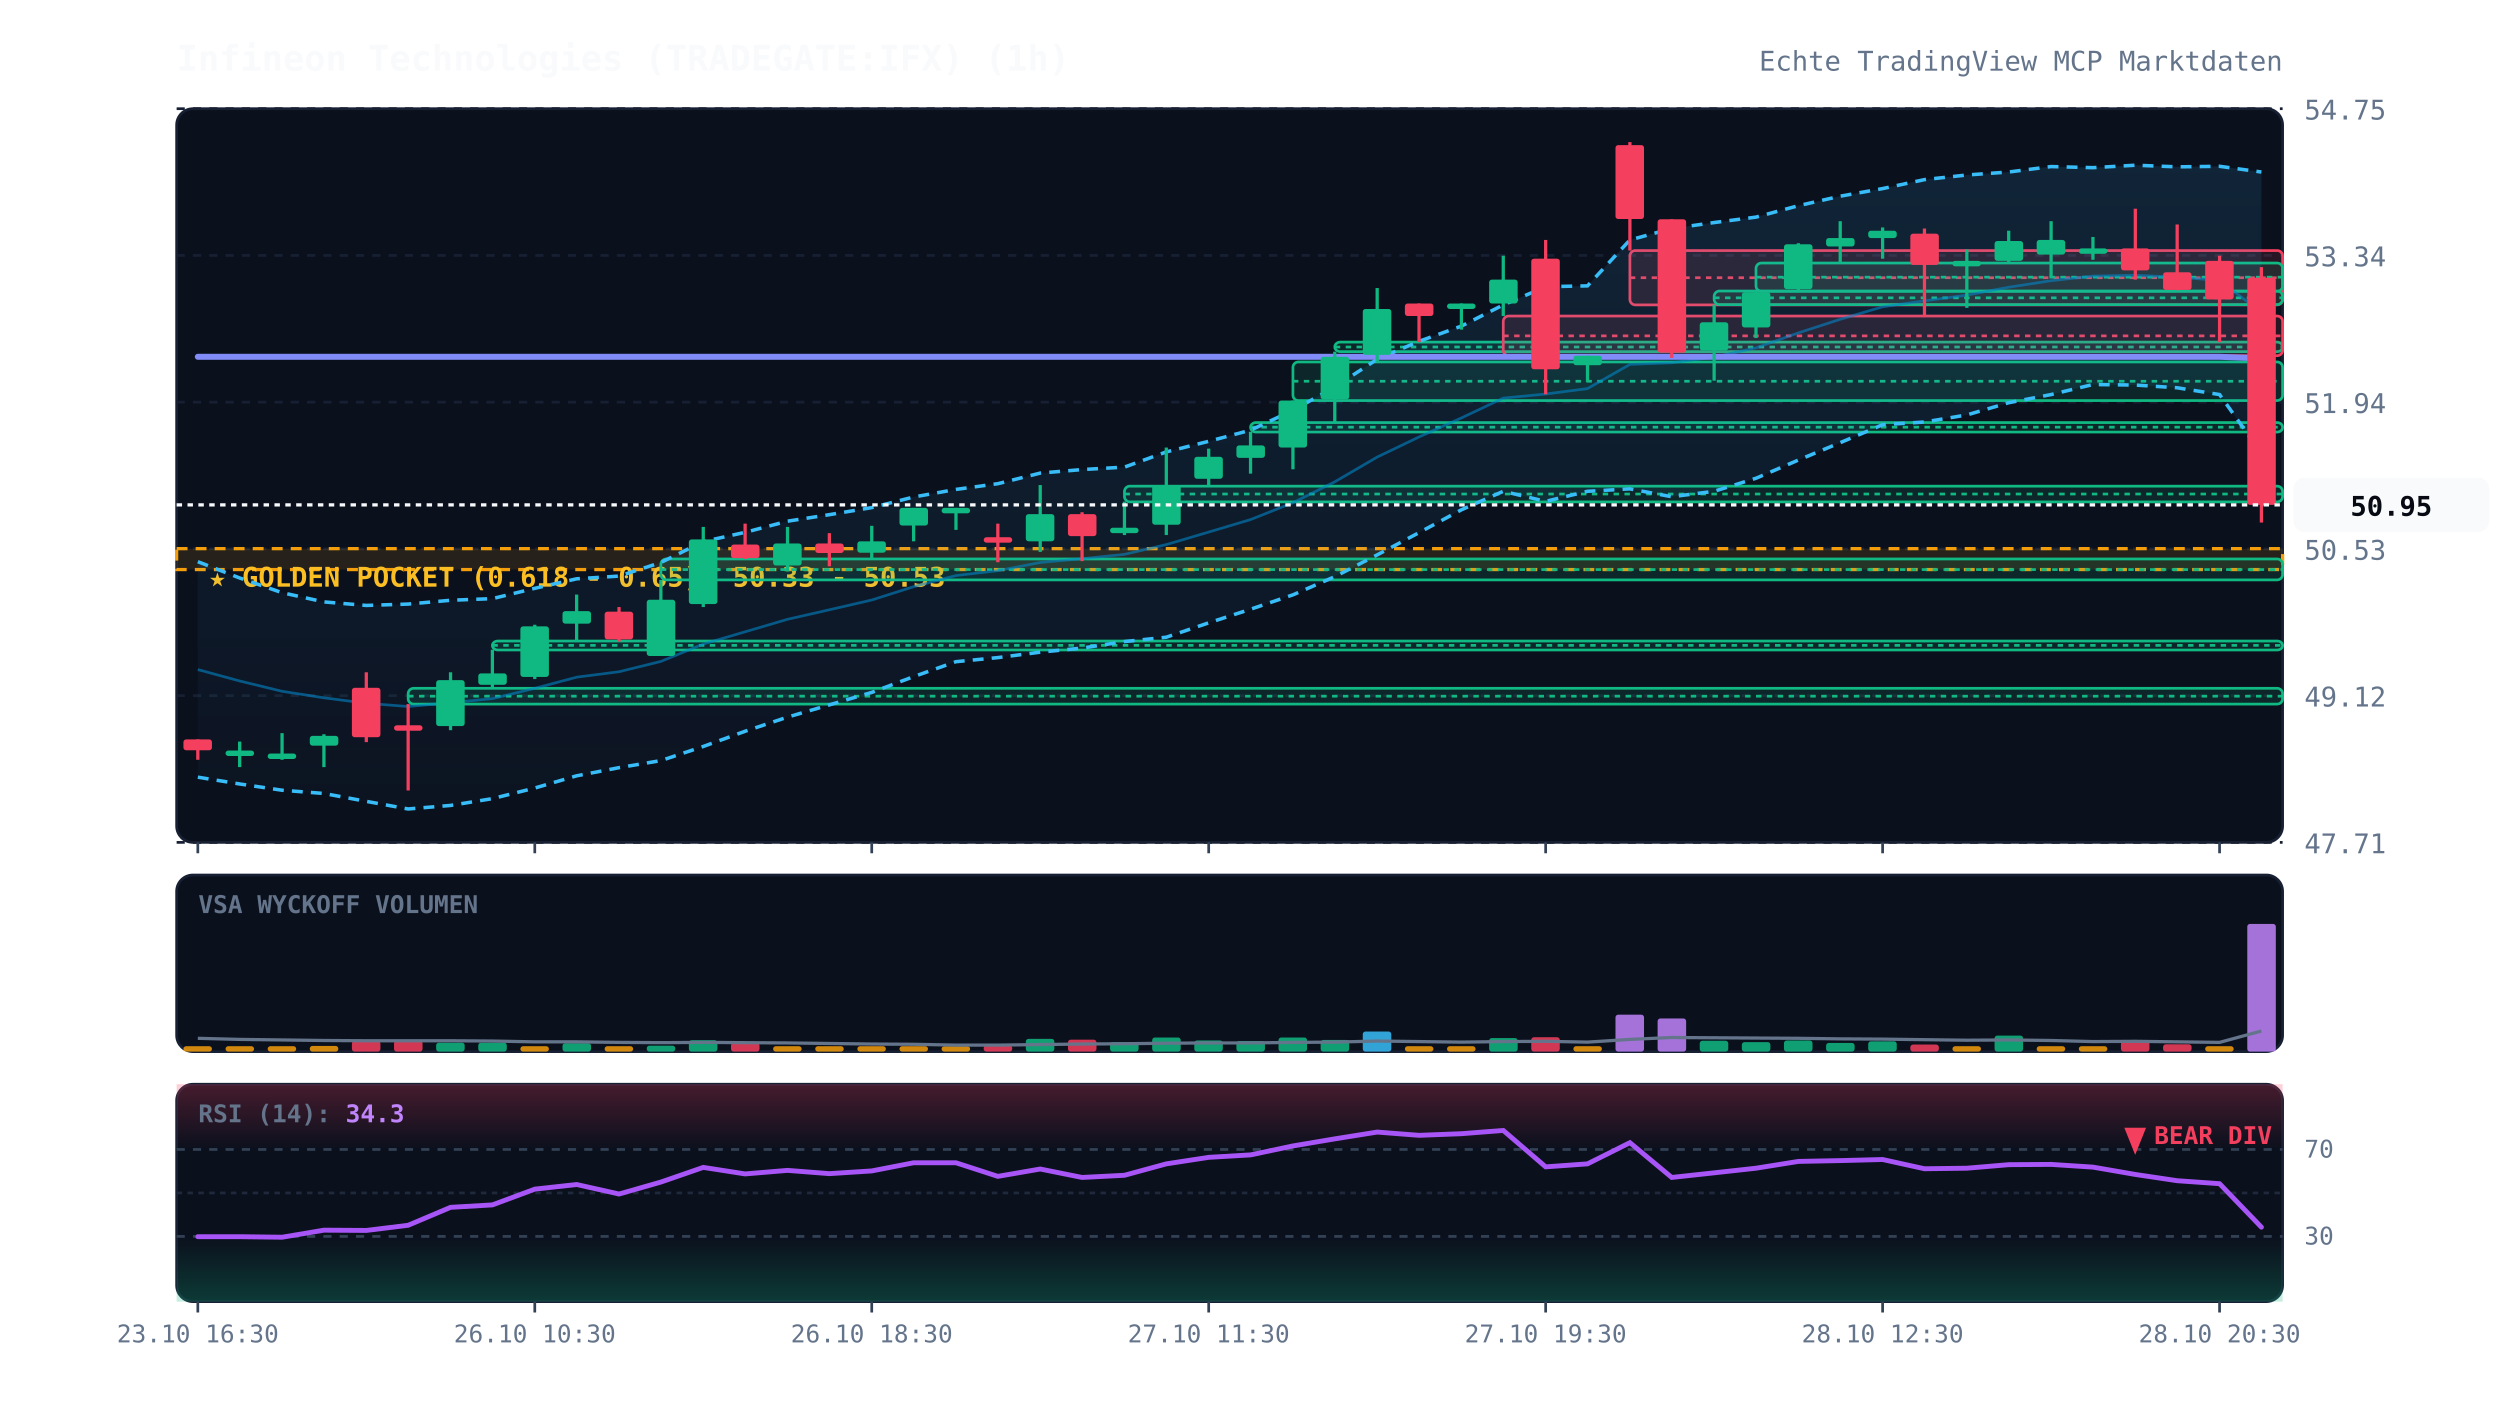
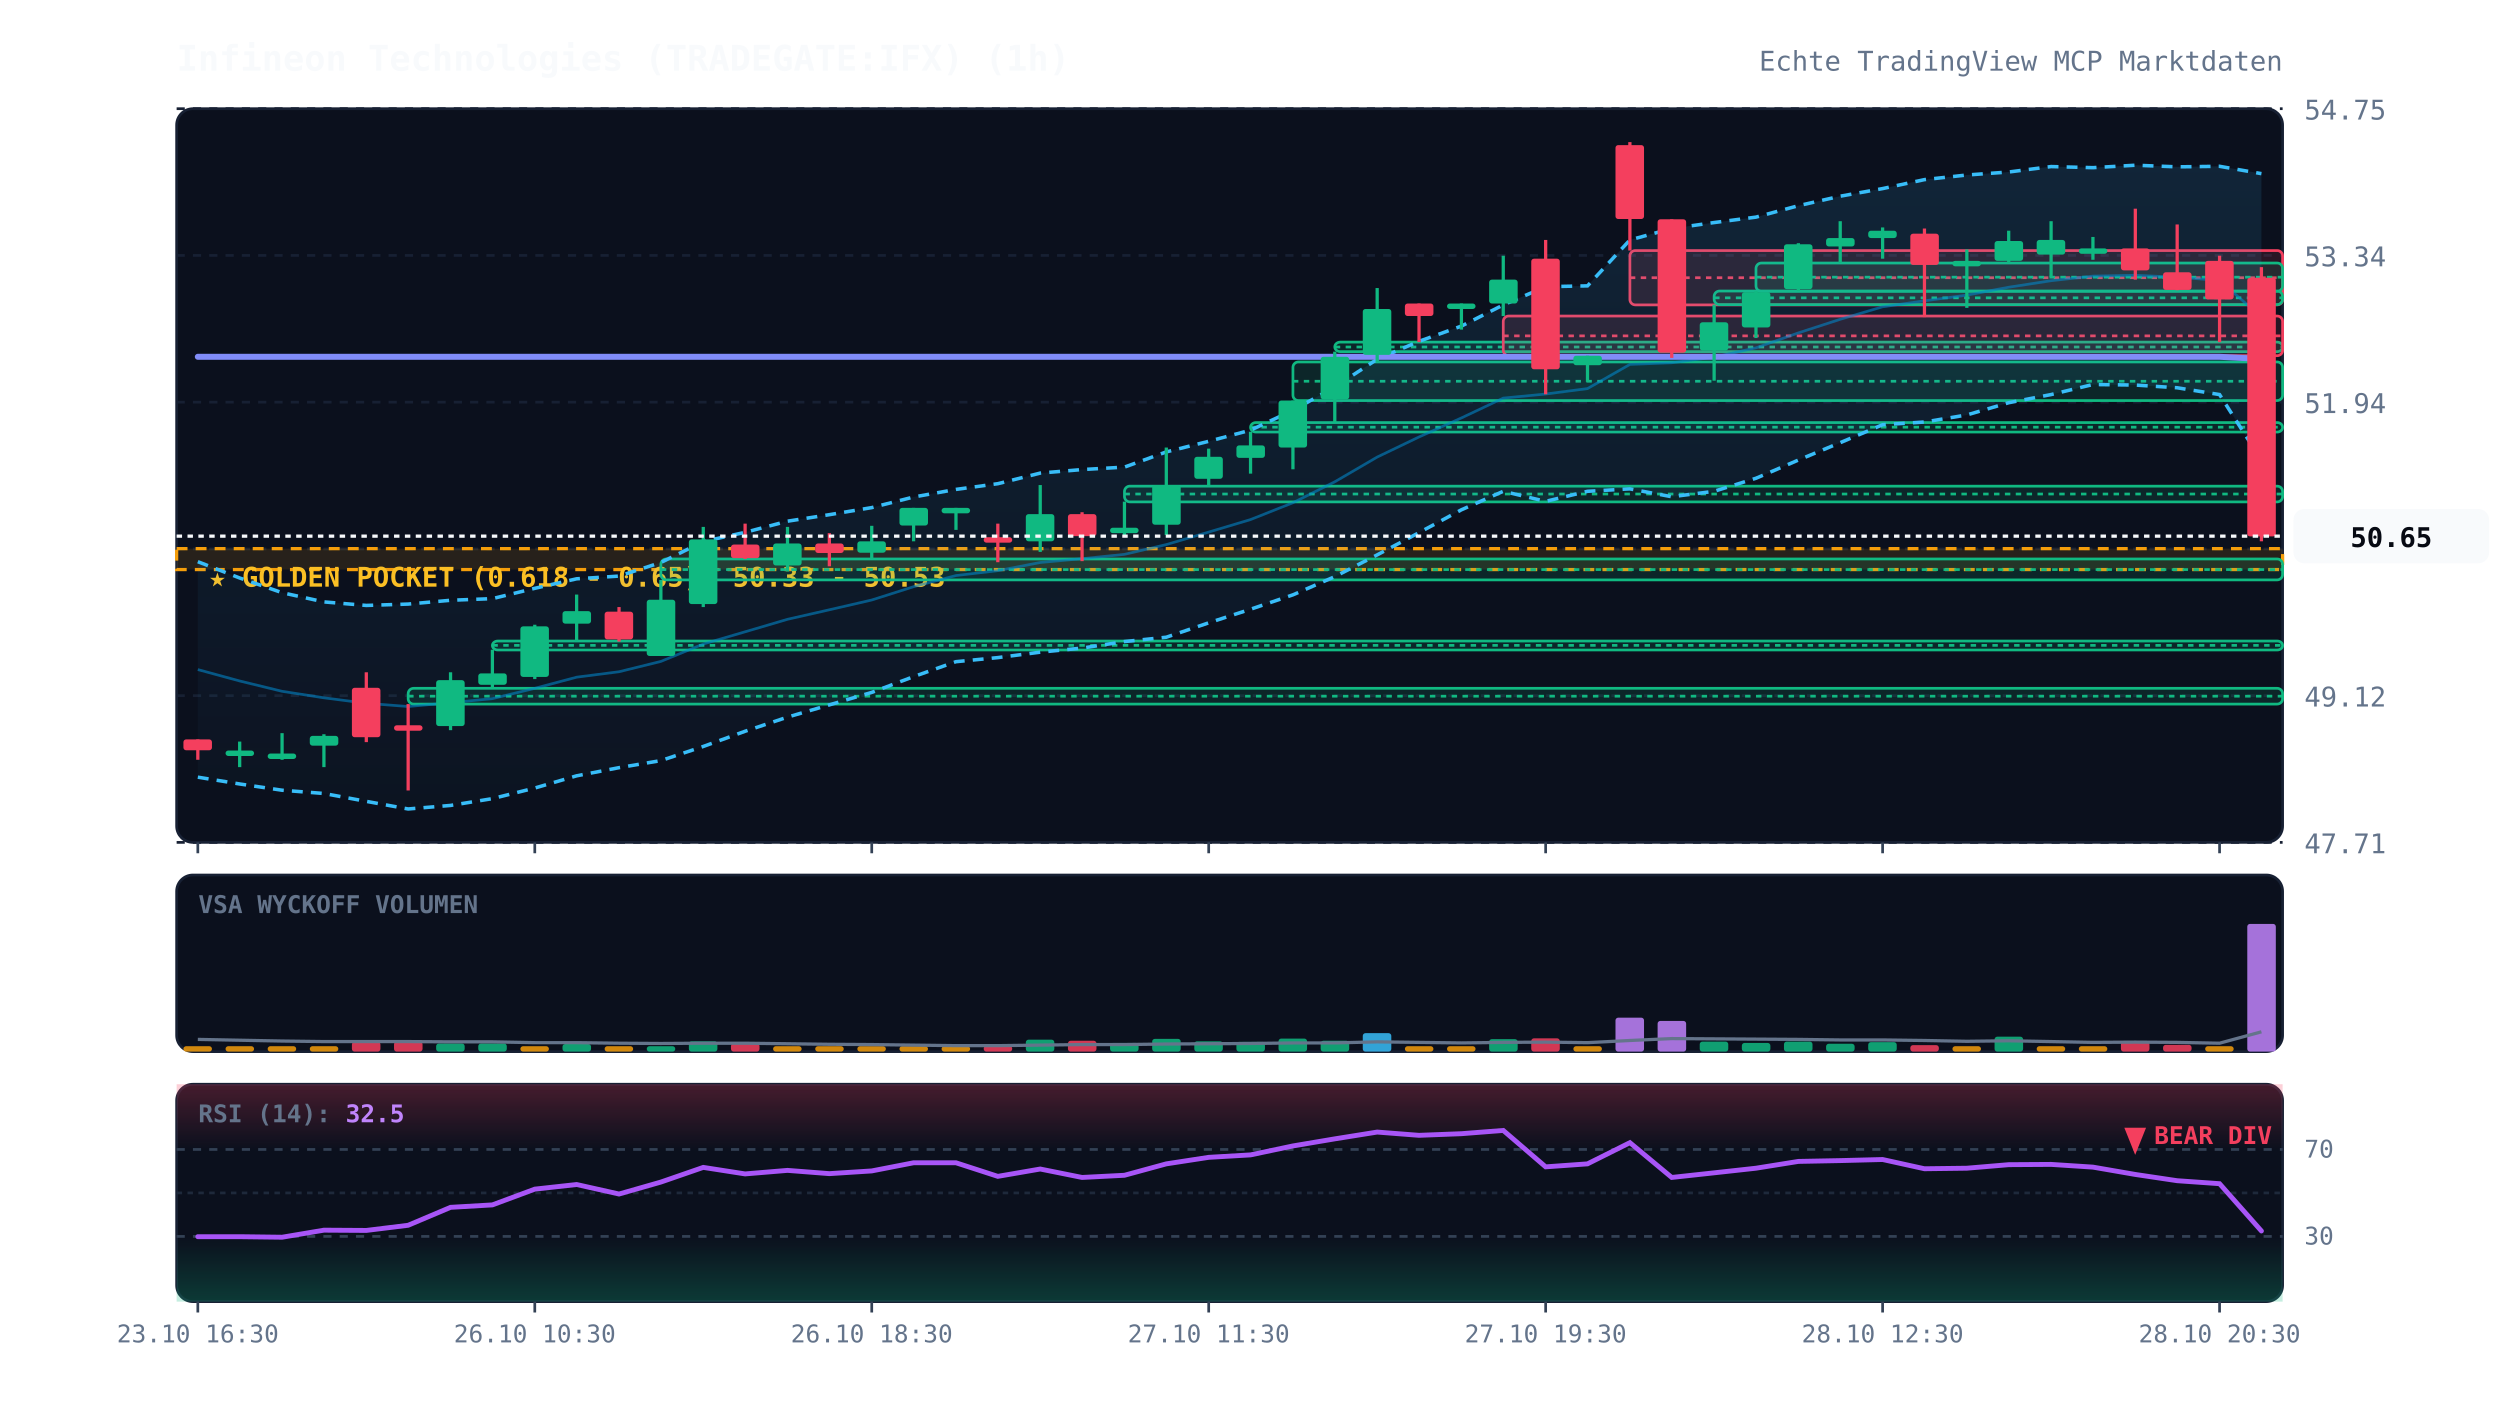
<svg xmlns="http://www.w3.org/2000/svg" viewBox="0 0 920 520" width="100%" height="100%" style="background:#070a13; font-family:'JetBrains Mono', monospace;">
  <defs>
    <linearGradient id="cloud-grad" x1="0%" y1="0%" x2="0%" y2="100%">
      <stop offset="0%" stop-color="#38bdf8" stop-opacity="0.12" />
      <stop offset="100%" stop-color="#38bdf8" stop-opacity="0.02" />
    </linearGradient>
    <linearGradient id="rsi-overbought" x1="0%" y1="0%" x2="0%" y2="100%">
      <stop offset="0%" stop-color="#f43f5e" stop-opacity="0.25" />
      <stop offset="100%" stop-color="#f43f5e" stop-opacity="0.0" />
    </linearGradient>
    <linearGradient id="rsi-oversold" x1="0%" y1="0%" x2="0%" y2="100%">
      <stop offset="0%" stop-color="#10b981" stop-opacity="0.0" />
      <stop offset="100%" stop-color="#10b981" stop-opacity="0.25" />
    </linearGradient>
  </defs>
  <rect x="65" y="40" width="775" height="270" fill="#0b101d" rx="6" stroke="#172033" stroke-width="1" />
  <rect x="65" y="322" width="775" height="65" fill="#0b101d" rx="6" stroke="#172033" stroke-width="1" />
  <rect x="65" y="399" width="775" height="80" fill="#0b101d" rx="6" stroke="#172033" stroke-width="1" />
  <line x1="65" y1="310.0" x2="840" y2="310.0" stroke="#172033" stroke-dasharray="3,3" stroke-width="1" />
  <text x="848" y="314.0" fill="#64748b" font-size="10" text-anchor="start">47.71</text>
  <line x1="65" y1="256.0" x2="840" y2="256.0" stroke="#172033" stroke-dasharray="3,3" stroke-width="1" />
  <text x="848" y="260.0" fill="#64748b" font-size="10" text-anchor="start">49.12</text>
  <line x1="65" y1="202.0" x2="840" y2="202.0" stroke="#172033" stroke-dasharray="3,3" stroke-width="1" />
  <text x="848" y="206.0" fill="#64748b" font-size="10" text-anchor="start">50.53</text>
  <line x1="65" y1="148.0" x2="840" y2="148.0" stroke="#172033" stroke-dasharray="3,3" stroke-width="1" />
  <text x="848" y="152.0" fill="#64748b" font-size="10" text-anchor="start">51.94</text>
  <line x1="65" y1="94.0" x2="840" y2="94.0" stroke="#172033" stroke-dasharray="3,3" stroke-width="1" />
  <text x="848" y="98.0" fill="#64748b" font-size="10" text-anchor="start">53.34</text>
  <line x1="65" y1="40.0" x2="840" y2="40.0" stroke="#172033" stroke-dasharray="3,3" stroke-width="1" />
  <text x="848" y="44.0" fill="#64748b" font-size="10" text-anchor="start">54.75</text>
  <rect x="65" y="201.9" width="775" height="7.7" fill="rgba(245, 158, 11, 0.12)" stroke="#f59e0b" stroke-dasharray="4,3" stroke-width="1.2" />
  <text x="77" y="215.9" fill="#fbbf24" font-size="10" font-weight="bold">★ GOLDEN POCKET (0.618 - 0.65): 50.33 - 50.53</text>
  <rect x="150.2" y="253.3" width="689.8" height="5.8" fill="rgba(16, 185, 129, 0.13)" stroke="#10b981" stroke-width="1" rx="2" />
  <line x1="150.2" y1="256.2" x2="840" y2="256.2" stroke="#10b981" stroke-dasharray="2,2" stroke-width="1" />
  <rect x="181.2" y="235.9" width="658.8" height="3.3" fill="rgba(16, 185, 129, 0.13)" stroke="#10b981" stroke-width="1" rx="2" />
  <line x1="181.2" y1="237.5" x2="840" y2="237.5" stroke="#10b981" stroke-dasharray="2,2" stroke-width="1" />
  <rect x="243.2" y="205.7" width="596.8" height="7.7" fill="rgba(16, 185, 129, 0.13)" stroke="#10b981" stroke-width="1" rx="2" />
  <line x1="243.2" y1="209.6" x2="840" y2="209.6" stroke="#10b981" stroke-dasharray="2,2" stroke-width="1" />
  <rect x="413.8" y="178.9" width="426.2" height="5.8" fill="rgba(16, 185, 129, 0.13)" stroke="#10b981" stroke-width="1" rx="2" />
  <line x1="413.8" y1="181.8" x2="840" y2="181.8" stroke="#10b981" stroke-dasharray="2,2" stroke-width="1" />
  <rect x="460.2" y="155.5" width="379.8" height="3.5" fill="rgba(16, 185, 129, 0.13)" stroke="#10b981" stroke-width="1" rx="2" />
  <line x1="460.2" y1="157.2" x2="840" y2="157.2" stroke="#10b981" stroke-dasharray="2,2" stroke-width="1" />
  <rect x="475.8" y="133.2" width="364.2" height="14.2" fill="rgba(16, 185, 129, 0.13)" stroke="#10b981" stroke-width="1" rx="2" />
  <line x1="475.8" y1="140.3" x2="840" y2="140.3" stroke="#10b981" stroke-dasharray="2,2" stroke-width="1" />
  <rect x="491.2" y="125.9" width="348.8" height="3.5" fill="rgba(16, 185, 129, 0.13)" stroke="#10b981" stroke-width="1" rx="2" />
  <line x1="491.2" y1="127.7" x2="840" y2="127.7" stroke="#10b981" stroke-dasharray="2,2" stroke-width="1" />
  <rect x="553.2" y="116.3" width="286.8" height="14.6" fill="rgba(244, 63, 94, 0.13)" stroke="#f43f5e" stroke-width="1" rx="2" />
  <line x1="553.2" y1="123.6" x2="840" y2="123.6" stroke="#f43f5e" stroke-dasharray="2,2" stroke-width="1" />
  <rect x="599.8" y="92.2" width="240.2" height="20.0" fill="rgba(244, 63, 94, 0.13)" stroke="#f43f5e" stroke-width="1" rx="2" />
  <line x1="599.8" y1="102.2" x2="840" y2="102.2" stroke="#f43f5e" stroke-dasharray="2,2" stroke-width="1" />
  <rect x="630.8" y="107.1" width="209.2" height="5.0" fill="rgba(16, 185, 129, 0.13)" stroke="#10b981" stroke-width="1" rx="2" />
  <line x1="630.8" y1="109.6" x2="840" y2="109.6" stroke="#10b981" stroke-dasharray="2,2" stroke-width="1" />
  <rect x="646.2" y="96.8" width="193.8" height="10.4" fill="rgba(16, 185, 129, 0.13)" stroke="#10b981" stroke-width="1" rx="2" />
  <line x1="646.2" y1="102.0" x2="840" y2="102.0" stroke="#10b981" stroke-dasharray="2,2" stroke-width="1" />
-   <polygon points="72.8,206.7 88.2,212.7 103.8,218.1 119.2,221.5 134.8,222.8 150.2,222.3 165.8,220.9 181.2,220.3 196.8,216.5 212.2,213.0 227.8,212.0 243.2,207.0 258.8,199.3 274.2,195.9 289.8,191.8 305.2,189.4 320.8,186.8 336.2,182.9 351.8,180.1 367.2,178.0 382.8,174.1 398.2,172.8 413.8,171.9 429.2,166.3 444.8,162.4 460.2,158.3 475.8,151.0 491.2,142.4 506.8,132.2 522.2,125.6 537.8,120.0 553.2,112.2 568.8,105.5 584.2,105.2 599.8,88.3 615.2,84.1 630.8,81.9 646.2,79.9 661.8,75.7 677.2,72.2 692.8,69.4 708.2,66.1 723.8,64.4 739.2,63.3 754.8,61.3 770.2,61.7 785.8,60.8 801.2,61.4 816.8,61.2 832.2,63.3 832.2,166.8 816.8,145.2 801.2,142.7 785.8,141.7 770.2,141.5 754.8,145.2 739.2,148.2 723.8,152.7 708.2,155.3 692.8,156.3 677.2,162.9 661.8,169.3 646.2,176.0 630.8,180.8 615.2,182.8 599.8,179.9 584.2,180.8 568.8,184.5 553.2,180.8 537.8,187.6 522.2,196.0 506.8,204.2 491.2,212.2 475.8,218.9 460.2,224.2 444.8,229.2 429.2,234.5 413.8,236.1 398.2,238.5 382.8,240.0 367.2,242.0 351.8,243.5 336.2,249.0 320.8,254.8 305.2,259.4 289.8,263.9 274.2,269.1 258.8,274.7 243.2,279.9 227.8,282.5 212.2,285.5 196.8,290.0 181.2,293.9 165.8,296.4 150.2,297.7 134.8,294.9 119.2,292.0 103.8,290.8 88.2,288.5 72.8,286.0" fill="url(#cloud-grad)" />
-   <polyline points="72.8,206.7 88.2,212.7 103.8,218.1 119.2,221.5 134.8,222.8 150.2,222.3 165.8,220.9 181.2,220.3 196.8,216.5 212.2,213.0 227.8,212.0 243.2,207.0 258.8,199.3 274.2,195.9 289.8,191.8 305.2,189.4 320.8,186.8 336.2,182.9 351.8,180.1 367.2,178.0 382.8,174.1 398.2,172.8 413.8,171.9 429.2,166.3 444.8,162.4 460.2,158.3 475.8,151.0 491.2,142.4 506.8,132.2 522.2,125.6 537.8,120.0 553.2,112.2 568.8,105.5 584.2,105.2 599.8,88.3 615.2,84.1 630.8,81.9 646.2,79.9 661.8,75.7 677.2,72.2 692.8,69.4 708.2,66.1 723.8,64.4 739.2,63.3 754.8,61.3 770.2,61.7 785.8,60.8 801.2,61.4 816.8,61.2 832.2,63.3" fill="none" stroke="#38bdf8" stroke-width="1.3" stroke-dasharray="4,3" />
-   <polyline points="72.8,286.0 88.2,288.5 103.8,290.8 119.2,292.0 134.8,294.9 150.2,297.7 165.8,296.4 181.2,293.9 196.8,290.0 212.2,285.5 227.8,282.5 243.2,279.9 258.8,274.7 274.2,269.1 289.8,263.9 305.2,259.4 320.8,254.8 336.2,249.0 351.8,243.5 367.2,242.0 382.8,240.0 398.2,238.5 413.8,236.1 429.2,234.5 444.8,229.2 460.2,224.2 475.8,218.9 491.2,212.2 506.8,204.2 522.2,196.0 537.8,187.6 553.2,180.8 568.8,184.5 584.2,180.8 599.8,179.9 615.2,182.8 630.8,180.8 646.2,176.0 661.8,169.3 677.2,162.9 692.8,156.3 708.2,155.3 723.8,152.7 739.2,148.2 754.8,145.2 770.2,141.5 785.8,141.7 801.2,142.7 816.8,145.2 832.2,166.8" fill="none" stroke="#38bdf8" stroke-width="1.3" stroke-dasharray="4,3" />
-   <polyline points="72.8,246.4 88.2,250.6 103.8,254.4 119.2,256.8 134.8,258.8 150.2,260.0 165.8,258.6 181.2,257.1 196.8,253.3 212.2,249.2 227.8,247.2 243.2,243.4 258.8,237.0 274.2,232.5 289.8,227.9 305.2,224.4 320.8,220.8 336.2,215.9 351.8,211.8 367.2,210.0 382.8,207.0 398.2,205.6 413.8,204.0 429.2,200.4 444.8,195.8 460.2,191.2 475.8,185.0 491.2,177.3 506.8,168.2 522.2,160.8 537.8,153.8 553.2,146.5 568.8,145.0 584.2,143.0 599.8,134.1 615.2,133.5 630.8,131.4 646.2,128.0 661.8,122.5 677.2,117.5 692.8,112.9 708.2,110.7 723.8,108.6 739.2,105.7 754.8,103.3 770.2,101.6 785.8,101.3 801.2,102.0 816.8,103.2 832.2,115.0" fill="none" stroke="#0284c7" stroke-width="1.0" stroke-opacity="0.6" />
-   <polyline points="72.8,131.3 88.2,131.3 103.8,131.3 119.2,131.3 134.8,131.3 150.2,131.3 165.8,131.3 181.2,131.3 196.8,131.3 212.2,131.3 227.8,131.3 243.2,131.3 258.8,131.3 274.2,131.3 289.8,131.3 305.2,131.3 320.8,131.3 336.2,131.3 351.8,131.3 367.2,131.3 382.8,131.3 398.2,131.3 413.8,131.3 429.2,131.3 444.8,131.3 460.2,131.3 475.8,131.3 491.2,131.3 506.8,131.3 522.2,131.3 537.8,131.3 553.2,131.3 568.8,131.3 584.2,131.3 599.8,131.3 615.2,131.3 630.8,131.3 646.2,131.3 661.8,131.3 677.2,131.3 692.8,131.3 708.2,131.3 723.8,131.3 739.2,131.3 754.8,131.3 770.2,131.3 785.8,131.3 801.2,131.3 816.8,131.3 832.2,131.9" fill="none" stroke="#818cf8" stroke-width="2.2" stroke-linecap="round" />
+   <polygon points="72.8,206.7 88.2,212.7 103.8,218.1 119.2,221.5 134.8,222.8 150.2,222.3 165.8,220.9 181.2,220.3 196.8,216.5 212.2,213.0 227.8,212.0 243.2,207.0 258.8,199.3 274.2,195.9 289.8,191.8 305.2,189.4 320.8,186.8 336.2,182.9 351.8,180.1 367.2,178.0 382.8,174.1 398.2,172.8 413.8,171.9 429.2,166.3 444.8,162.4 460.2,158.3 475.8,151.0 491.2,142.4 506.8,132.2 522.2,125.6 537.8,120.0 553.2,112.2 568.8,105.5 584.2,105.2 599.8,88.3 615.2,84.1 630.8,81.9 646.2,79.9 661.8,75.7 677.2,72.2 692.8,69.4 708.2,66.1 723.8,64.4 739.2,63.3 754.8,61.3 770.2,61.7 785.8,60.8 801.2,61.4 816.8,61.2 832.2,63.9 832.2,169.4 816.8,145.2 801.2,142.7 785.8,141.7 770.2,141.5 754.8,145.2 739.2,148.2 723.8,152.7 708.2,155.3 692.8,156.3 677.2,162.9 661.8,169.3 646.2,176.0 630.8,180.8 615.2,182.8 599.8,179.9 584.2,180.8 568.8,184.5 553.2,180.8 537.8,187.6 522.2,196.0 506.8,204.2 491.2,212.2 475.8,218.9 460.2,224.2 444.8,229.2 429.2,234.5 413.8,236.1 398.2,238.5 382.8,240.0 367.2,242.0 351.8,243.5 336.2,249.0 320.8,254.8 305.2,259.4 289.8,263.9 274.2,269.1 258.8,274.7 243.2,279.9 227.8,282.5 212.2,285.5 196.8,290.0 181.2,293.9 165.8,296.4 150.2,297.7 134.8,294.9 119.2,292.0 103.8,290.8 88.2,288.5 72.8,286.0" fill="url(#cloud-grad)" />
+   <polyline points="72.8,206.7 88.2,212.7 103.8,218.1 119.2,221.5 134.8,222.8 150.2,222.3 165.8,220.9 181.2,220.3 196.8,216.5 212.2,213.0 227.8,212.0 243.2,207.0 258.8,199.3 274.2,195.9 289.8,191.8 305.2,189.4 320.8,186.8 336.2,182.9 351.8,180.1 367.2,178.0 382.8,174.1 398.2,172.8 413.8,171.9 429.2,166.3 444.8,162.4 460.2,158.3 475.8,151.0 491.2,142.4 506.8,132.2 522.2,125.6 537.8,120.0 553.2,112.2 568.8,105.5 584.2,105.2 599.8,88.3 615.2,84.1 630.8,81.9 646.2,79.9 661.8,75.7 677.2,72.2 692.8,69.4 708.2,66.1 723.8,64.4 739.2,63.3 754.8,61.3 770.2,61.7 785.8,60.8 801.2,61.4 816.8,61.2 832.2,63.9" fill="none" stroke="#38bdf8" stroke-width="1.3" stroke-dasharray="4,3" />
+   <polyline points="72.8,286.0 88.2,288.5 103.8,290.8 119.2,292.0 134.8,294.9 150.2,297.7 165.8,296.4 181.2,293.9 196.8,290.0 212.2,285.5 227.8,282.5 243.2,279.9 258.8,274.7 274.2,269.1 289.8,263.9 305.2,259.4 320.8,254.8 336.2,249.0 351.8,243.5 367.2,242.0 382.8,240.0 398.2,238.5 413.8,236.1 429.2,234.5 444.8,229.2 460.2,224.2 475.8,218.9 491.2,212.2 506.8,204.2 522.2,196.0 537.8,187.6 553.2,180.8 568.8,184.5 584.2,180.8 599.8,179.9 615.2,182.8 630.8,180.8 646.2,176.0 661.8,169.3 677.2,162.9 692.8,156.3 708.2,155.3 723.8,152.7 739.2,148.2 754.8,145.2 770.2,141.5 785.8,141.7 801.2,142.7 816.8,145.2 832.2,169.4" fill="none" stroke="#38bdf8" stroke-width="1.3" stroke-dasharray="4,3" />
+   <polyline points="72.8,246.4 88.2,250.6 103.8,254.4 119.2,256.8 134.8,258.8 150.2,260.0 165.8,258.6 181.2,257.1 196.8,253.3 212.2,249.2 227.8,247.2 243.2,243.4 258.8,237.0 274.2,232.5 289.8,227.9 305.2,224.4 320.8,220.8 336.2,215.9 351.8,211.8 367.2,210.0 382.8,207.0 398.2,205.6 413.8,204.0 429.2,200.4 444.8,195.8 460.2,191.2 475.8,185.0 491.2,177.3 506.8,168.2 522.2,160.8 537.8,153.8 553.2,146.5 568.8,145.0 584.2,143.0 599.8,134.1 615.2,133.5 630.8,131.4 646.2,128.0 661.8,122.5 677.2,117.5 692.8,112.9 708.2,110.7 723.8,108.6 739.2,105.7 754.8,103.3 770.2,101.6 785.8,101.3 801.2,102.0 816.8,103.2 832.2,116.7" fill="none" stroke="#0284c7" stroke-width="1.0" stroke-opacity="0.6" />
+   <polyline points="72.8,131.3 88.2,131.3 103.8,131.3 119.2,131.3 134.8,131.3 150.2,131.3 165.8,131.3 181.2,131.3 196.8,131.3 212.2,131.3 227.8,131.3 243.2,131.3 258.8,131.3 274.2,131.3 289.8,131.3 305.2,131.3 320.8,131.3 336.2,131.3 351.8,131.3 367.2,131.3 382.8,131.3 398.2,131.3 413.8,131.3 429.2,131.3 444.8,131.3 460.2,131.3 475.8,131.3 491.2,131.3 506.8,131.3 522.2,131.3 537.8,131.3 553.2,131.3 568.8,131.3 584.2,131.3 599.8,131.3 615.2,131.3 630.8,131.3 646.2,131.3 661.8,131.3 677.2,131.3 692.8,131.3 708.2,131.3 723.8,131.3 739.2,131.3 754.8,131.3 770.2,131.3 785.8,131.3 801.2,131.3 816.8,131.3 832.2,132.1" fill="none" stroke="#818cf8" stroke-width="2.2" stroke-linecap="round" />
  <line x1="72.8" y1="272.1" x2="72.8" y2="279.6" stroke="#f43f5e" stroke-width="1.2" />
  <rect x="67.5" y="272.1" width="10.5" height="4.0" fill="#f43f5e" rx="1" />
  <line x1="88.2" y1="272.9" x2="88.2" y2="282.3" stroke="#10b981" stroke-width="1.2" />
  <rect x="83.0" y="276.2" width="10.5" height="2.0" fill="#10b981" rx="1" />
  <line x1="103.8" y1="269.8" x2="103.8" y2="279.6" stroke="#10b981" stroke-width="1.2" />
  <rect x="98.5" y="277.3" width="10.5" height="2.0" fill="#10b981" rx="1" />
  <line x1="119.2" y1="270.2" x2="119.2" y2="282.3" stroke="#10b981" stroke-width="1.2" />
  <rect x="114.0" y="270.8" width="10.5" height="3.6" fill="#10b981" rx="1" />
  <line x1="134.8" y1="247.4" x2="134.8" y2="273.1" stroke="#f43f5e" stroke-width="1.2" />
  <rect x="129.5" y="253.1" width="10.5" height="18.2" fill="#f43f5e" rx="1" />
  <line x1="150.2" y1="259.1" x2="150.2" y2="290.9" stroke="#f43f5e" stroke-width="1.2" />
  <rect x="145.0" y="266.9" width="10.5" height="2.0" fill="#f43f5e" rx="1" />
  <line x1="165.8" y1="247.4" x2="165.8" y2="268.7" stroke="#10b981" stroke-width="1.2" />
  <rect x="160.5" y="250.3" width="10.5" height="16.9" fill="#10b981" rx="1" />
  <line x1="181.2" y1="239.1" x2="181.2" y2="253.3" stroke="#10b981" stroke-width="1.2" />
  <rect x="176.0" y="247.8" width="10.5" height="4.2" fill="#10b981" rx="1" />
  <line x1="196.8" y1="229.9" x2="196.8" y2="249.9" stroke="#10b981" stroke-width="1.2" />
  <rect x="191.5" y="230.5" width="10.5" height="18.6" fill="#10b981" rx="1" />
  <line x1="212.2" y1="218.8" x2="212.2" y2="235.9" stroke="#10b981" stroke-width="1.2" />
  <rect x="207.0" y="224.9" width="10.5" height="4.6" fill="#10b981" rx="1" />
  <line x1="227.8" y1="223.4" x2="227.8" y2="236.1" stroke="#f43f5e" stroke-width="1.2" />
  <rect x="222.5" y="225.1" width="10.5" height="10.2" fill="#f43f5e" rx="1" />
  <line x1="243.2" y1="213.4" x2="243.2" y2="241.4" stroke="#10b981" stroke-width="1.2" />
  <rect x="238.0" y="220.7" width="10.5" height="20.7" fill="#10b981" rx="1" />
  <line x1="258.8" y1="193.9" x2="258.8" y2="223.4" stroke="#10b981" stroke-width="1.2" />
  <rect x="253.5" y="198.5" width="10.5" height="23.8" fill="#10b981" rx="1" />
  <line x1="274.2" y1="192.7" x2="274.2" y2="205.7" stroke="#f43f5e" stroke-width="1.2" />
  <rect x="269.0" y="200.4" width="10.5" height="5.0" fill="#f43f5e" rx="1" />
  <line x1="289.8" y1="193.9" x2="289.8" y2="210.3" stroke="#10b981" stroke-width="1.2" />
  <rect x="284.5" y="200.0" width="10.5" height="8.1" fill="#10b981" rx="1" />
  <line x1="305.2" y1="196.2" x2="305.2" y2="208.4" stroke="#f43f5e" stroke-width="1.2" />
  <rect x="300.0" y="200.0" width="10.5" height="3.5" fill="#f43f5e" rx="1" />
  <line x1="320.8" y1="193.5" x2="320.8" y2="205.7" stroke="#10b981" stroke-width="1.2" />
  <rect x="315.5" y="199.2" width="10.5" height="4.2" fill="#10b981" rx="1" />
  <line x1="336.2" y1="186.9" x2="336.2" y2="199.2" stroke="#10b981" stroke-width="1.2" />
  <rect x="331.0" y="186.9" width="10.5" height="6.5" fill="#10b981" rx="1" />
  <line x1="351.8" y1="186.9" x2="351.8" y2="195.0" stroke="#10b981" stroke-width="1.2" />
  <rect x="346.5" y="186.9" width="10.5" height="2.0" fill="#10b981" rx="1" />
  <line x1="367.2" y1="192.7" x2="367.2" y2="206.9" stroke="#f43f5e" stroke-width="1.2" />
  <rect x="362.0" y="197.7" width="10.5" height="2.0" fill="#f43f5e" rx="1" />
  <line x1="382.8" y1="178.5" x2="382.8" y2="203.1" stroke="#10b981" stroke-width="1.2" />
  <rect x="377.5" y="189.2" width="10.5" height="10.0" fill="#10b981" rx="1" />
  <line x1="398.2" y1="188.5" x2="398.2" y2="206.5" stroke="#f43f5e" stroke-width="1.2" />
  <rect x="393.0" y="189.2" width="10.5" height="8.1" fill="#f43f5e" rx="1" />
  <line x1="413.8" y1="184.6" x2="413.8" y2="196.9" stroke="#10b981" stroke-width="1.2" />
  <rect x="408.5" y="194.2" width="10.5" height="2.0" fill="#10b981" rx="1" />
  <line x1="429.2" y1="164.7" x2="429.2" y2="196.9" stroke="#10b981" stroke-width="1.2" />
  <rect x="424.0" y="178.5" width="10.5" height="14.6" fill="#10b981" rx="1" />
  <line x1="444.8" y1="165.1" x2="444.8" y2="178.9" stroke="#10b981" stroke-width="1.2" />
  <rect x="439.5" y="168.1" width="10.5" height="8.1" fill="#10b981" rx="1" />
  <line x1="460.2" y1="158.9" x2="460.2" y2="174.3" stroke="#10b981" stroke-width="1.2" />
  <rect x="455.0" y="163.9" width="10.5" height="4.6" fill="#10b981" rx="1" />
  <line x1="475.8" y1="147.4" x2="475.8" y2="172.7" stroke="#10b981" stroke-width="1.2" />
  <rect x="470.5" y="147.4" width="10.5" height="17.3" fill="#10b981" rx="1" />
  <line x1="491.2" y1="129.4" x2="491.2" y2="155.5" stroke="#10b981" stroke-width="1.2" />
  <rect x="486.0" y="131.3" width="10.5" height="15.7" fill="#10b981" rx="1" />
  <line x1="506.8" y1="106.0" x2="506.8" y2="133.2" stroke="#10b981" stroke-width="1.2" />
  <rect x="501.5" y="113.7" width="10.5" height="16.9" fill="#10b981" rx="1" />
  <line x1="522.2" y1="111.7" x2="522.2" y2="125.9" stroke="#f43f5e" stroke-width="1.2" />
  <rect x="517.0" y="111.7" width="10.5" height="4.6" fill="#f43f5e" rx="1" />
  <line x1="537.8" y1="111.7" x2="537.8" y2="121.3" stroke="#10b981" stroke-width="1.2" />
  <rect x="532.5" y="111.7" width="10.5" height="2.0" fill="#10b981" rx="1" />
  <line x1="553.2" y1="94.1" x2="553.2" y2="116.3" stroke="#10b981" stroke-width="1.2" />
  <rect x="548.0" y="102.9" width="10.5" height="8.8" fill="#10b981" rx="1" />
  <line x1="568.8" y1="88.3" x2="568.8" y2="145.1" stroke="#f43f5e" stroke-width="1.2" />
  <rect x="563.5" y="95.2" width="10.5" height="40.7" fill="#f43f5e" rx="1" />
  <line x1="584.2" y1="130.9" x2="584.2" y2="140.5" stroke="#10b981" stroke-width="1.2" />
  <rect x="579.0" y="130.9" width="10.5" height="3.5" fill="#10b981" rx="1" />
  <line x1="599.8" y1="52.3" x2="599.8" y2="92.2" stroke="#f43f5e" stroke-width="1.2" />
  <rect x="594.5" y="53.4" width="10.5" height="27.2" fill="#f43f5e" rx="1" />
  <line x1="615.2" y1="80.7" x2="615.2" y2="131.7" stroke="#f43f5e" stroke-width="1.2" />
  <rect x="610.0" y="80.7" width="10.5" height="49.1" fill="#f43f5e" rx="1" />
  <line x1="630.8" y1="112.1" x2="630.8" y2="140.1" stroke="#10b981" stroke-width="1.2" />
  <rect x="625.5" y="118.6" width="10.5" height="10.4" fill="#10b981" rx="1" />
  <line x1="646.2" y1="107.1" x2="646.2" y2="124.4" stroke="#10b981" stroke-width="1.2" />
  <rect x="641.0" y="107.5" width="10.5" height="13.0" fill="#10b981" rx="1" />
  <line x1="661.8" y1="89.5" x2="661.8" y2="107.1" stroke="#10b981" stroke-width="1.2" />
  <rect x="656.5" y="89.9" width="10.5" height="16.5" fill="#10b981" rx="1" />
  <line x1="677.2" y1="81.4" x2="677.2" y2="96.8" stroke="#10b981" stroke-width="1.2" />
  <rect x="672.0" y="87.6" width="10.5" height="3.1" fill="#10b981" rx="1" />
  <line x1="692.8" y1="83.7" x2="692.8" y2="95.2" stroke="#10b981" stroke-width="1.2" />
  <rect x="687.5" y="84.9" width="10.5" height="2.7" fill="#10b981" rx="1" />
  <line x1="708.2" y1="84.1" x2="708.2" y2="116.7" stroke="#f43f5e" stroke-width="1.2" />
  <rect x="703.0" y="86.0" width="10.5" height="11.5" fill="#f43f5e" rx="1" />
  <line x1="723.8" y1="91.8" x2="723.8" y2="113.3" stroke="#10b981" stroke-width="1.2" />
  <rect x="718.5" y="96.0" width="10.5" height="2.0" fill="#10b981" rx="1" />
  <line x1="739.2" y1="84.9" x2="739.2" y2="96.8" stroke="#10b981" stroke-width="1.2" />
  <rect x="734.0" y="88.7" width="10.5" height="7.3" fill="#10b981" rx="1" />
  <line x1="754.8" y1="81.4" x2="754.8" y2="101.8" stroke="#10b981" stroke-width="1.2" />
  <rect x="749.5" y="88.3" width="10.5" height="5.4" fill="#10b981" rx="1" />
  <line x1="770.2" y1="87.2" x2="770.2" y2="95.6" stroke="#10b981" stroke-width="1.2" />
  <rect x="765.0" y="91.4" width="10.5" height="2.0" fill="#10b981" rx="1" />
  <line x1="785.8" y1="76.8" x2="785.8" y2="102.9" stroke="#f43f5e" stroke-width="1.2" />
  <rect x="780.5" y="91.4" width="10.5" height="8.1" fill="#f43f5e" rx="1" />
  <line x1="801.2" y1="82.6" x2="801.2" y2="106.8" stroke="#f43f5e" stroke-width="1.2" />
  <rect x="796.0" y="100.2" width="10.5" height="6.5" fill="#f43f5e" rx="1" />
  <line x1="816.8" y1="94.1" x2="816.8" y2="125.9" stroke="#f43f5e" stroke-width="1.2" />
  <rect x="811.5" y="96.0" width="10.5" height="14.2" fill="#f43f5e" rx="1" />
-   <line x1="832.2" y1="98.3" x2="832.2" y2="192.3" stroke="#f43f5e" stroke-width="1.2" />
-   <rect x="827.0" y="102.2" width="10.5" height="83.6" fill="#f43f5e" rx="1" />
-   <line x1="65" y1="185.8" x2="840" y2="185.8" stroke="#f8fafc" stroke-width="1.2" stroke-dasharray="2,2" />
-   <rect x="844" y="175.8" width="72" height="20" fill="#f8fafc" rx="4" />
-   <text x="880" y="189.8" fill="#070a13" font-size="10" font-weight="bold" text-anchor="middle">50.95</text>
+   <line x1="832.2" y1="98.3" x2="832.2" y2="199.2" stroke="#f43f5e" stroke-width="1.2" />
+   <rect x="827.0" y="102.2" width="10.5" height="95.2" fill="#f43f5e" rx="1" />
+   <line x1="65" y1="197.3" x2="840" y2="197.3" stroke="#f8fafc" stroke-width="1.2" stroke-dasharray="2,2" />
+   <rect x="844" y="187.3" width="72" height="20" fill="#f8fafc" rx="4" />
+   <text x="880" y="201.3" fill="#070a13" font-size="10" font-weight="bold" text-anchor="middle">50.65</text>
  <text x="73" y="336" fill="#64748b" font-size="9" font-weight="bold">VSA WYCKOFF VOLUMEN</text>
  <rect x="67.5" y="385.0" width="10.5" height="2.0" fill="#f59e0b" opacity="0.85" rx="1" />
  <rect x="83.0" y="385.0" width="10.5" height="2.0" fill="#f59e0b" opacity="0.85" rx="1" />
  <rect x="98.5" y="385.0" width="10.5" height="2.0" fill="#f59e0b" opacity="0.85" rx="1" />
-   <rect x="114.0" y="384.9" width="10.5" height="2.1" fill="#f59e0b" opacity="0.85" rx="1" />
-   <rect x="129.5" y="383.1" width="10.5" height="3.9" fill="#f43f5e" opacity="0.85" rx="1" />
-   <rect x="145.0" y="383.0" width="10.5" height="4.0" fill="#f43f5e" opacity="0.85" rx="1" />
-   <rect x="160.5" y="383.7" width="10.5" height="3.3" fill="#10b981" opacity="0.85" rx="1" />
-   <rect x="176.0" y="383.7" width="10.5" height="3.3" fill="#10b981" opacity="0.85" rx="1" />
+   <rect x="114.0" y="385.0" width="10.5" height="2.0" fill="#f59e0b" opacity="0.85" rx="1" />
+   <rect x="129.5" y="383.4" width="10.5" height="3.6" fill="#f43f5e" opacity="0.85" rx="1" />
+   <rect x="145.0" y="383.3" width="10.5" height="3.7" fill="#f43f5e" opacity="0.85" rx="1" />
+   <rect x="160.5" y="384.0" width="10.5" height="3.0" fill="#10b981" opacity="0.85" rx="1" />
+   <rect x="176.0" y="384.0" width="10.5" height="3.0" fill="#10b981" opacity="0.85" rx="1" />
  <rect x="191.5" y="385.0" width="10.5" height="2.0" fill="#f59e0b" opacity="0.85" rx="1" />
-   <rect x="207.0" y="383.9" width="10.5" height="3.1" fill="#10b981" opacity="0.85" rx="1" />
+   <rect x="207.0" y="384.2" width="10.5" height="2.8" fill="#10b981" opacity="0.85" rx="1" />
  <rect x="222.5" y="385.0" width="10.5" height="2.0" fill="#f59e0b" opacity="0.85" rx="1" />
-   <rect x="238.0" y="384.8" width="10.5" height="2.2" fill="#10b981" opacity="0.85" rx="1" />
-   <rect x="253.5" y="382.8" width="10.5" height="4.2" fill="#10b981" opacity="0.85" rx="1" />
-   <rect x="269.0" y="383.8" width="10.5" height="3.2" fill="#f43f5e" opacity="0.85" rx="1" />
+   <rect x="238.0" y="385.0" width="10.5" height="2.0" fill="#10b981" opacity="0.85" rx="1" />
+   <rect x="253.5" y="383.2" width="10.5" height="3.8" fill="#10b981" opacity="0.85" rx="1" />
+   <rect x="269.0" y="384.0" width="10.5" height="3.0" fill="#f43f5e" opacity="0.85" rx="1" />
  <rect x="284.5" y="385.0" width="10.5" height="2.0" fill="#f59e0b" opacity="0.85" rx="1" />
  <rect x="300.0" y="385.0" width="10.5" height="2.0" fill="#f59e0b" opacity="0.85" rx="1" />
  <rect x="315.5" y="385.0" width="10.5" height="2.0" fill="#f59e0b" opacity="0.85" rx="1" />
  <rect x="331.0" y="385.0" width="10.5" height="2.0" fill="#f59e0b" opacity="0.85" rx="1" />
  <rect x="346.5" y="385.0" width="10.5" height="2.0" fill="#f59e0b" opacity="0.85" rx="1" />
-   <rect x="362.0" y="384.7" width="10.5" height="2.3" fill="#f43f5e" opacity="0.85" rx="1" />
-   <rect x="377.5" y="382.3" width="10.5" height="4.7" fill="#10b981" opacity="0.85" rx="1" />
-   <rect x="393.0" y="382.6" width="10.5" height="4.4" fill="#f43f5e" opacity="0.85" rx="1" />
-   <rect x="408.5" y="383.5" width="10.5" height="3.5" fill="#10b981" opacity="0.85" rx="1" />
-   <rect x="424.0" y="381.8" width="10.5" height="5.2" fill="#10b981" opacity="0.85" rx="1" />
-   <rect x="439.5" y="382.9" width="10.5" height="4.1" fill="#10b981" opacity="0.85" rx="1" />
-   <rect x="455.0" y="383.1" width="10.5" height="3.9" fill="#10b981" opacity="0.85" rx="1" />
-   <rect x="470.5" y="381.8" width="10.5" height="5.2" fill="#10b981" opacity="0.85" rx="1" />
-   <rect x="486.0" y="382.7" width="10.5" height="4.3" fill="#10b981" opacity="0.85" rx="1" />
-   <rect x="501.5" y="379.6" width="10.5" height="7.4" fill="#38bdf8" opacity="0.85" rx="1" />
+   <rect x="362.0" y="384.9" width="10.5" height="2.1" fill="#f43f5e" opacity="0.85" rx="1" />
+   <rect x="377.5" y="382.6" width="10.5" height="4.4" fill="#10b981" opacity="0.85" rx="1" />
+   <rect x="393.0" y="383.0" width="10.5" height="4.0" fill="#f43f5e" opacity="0.85" rx="1" />
+   <rect x="408.5" y="383.8" width="10.5" height="3.2" fill="#10b981" opacity="0.85" rx="1" />
+   <rect x="424.0" y="382.3" width="10.5" height="4.7" fill="#10b981" opacity="0.85" rx="1" />
+   <rect x="439.5" y="383.2" width="10.5" height="3.8" fill="#10b981" opacity="0.85" rx="1" />
+   <rect x="455.0" y="383.4" width="10.5" height="3.6" fill="#10b981" opacity="0.85" rx="1" />
+   <rect x="470.5" y="382.2" width="10.5" height="4.8" fill="#10b981" opacity="0.85" rx="1" />
+   <rect x="486.0" y="383.0" width="10.5" height="4.0" fill="#10b981" opacity="0.85" rx="1" />
+   <rect x="501.5" y="380.2" width="10.5" height="6.8" fill="#38bdf8" opacity="0.85" rx="1" />
  <rect x="517.0" y="385.0" width="10.5" height="2.0" fill="#f59e0b" opacity="0.85" rx="1" />
  <rect x="532.5" y="385.0" width="10.5" height="2.0" fill="#f59e0b" opacity="0.85" rx="1" />
-   <rect x="548.0" y="382.0" width="10.5" height="5.0" fill="#10b981" opacity="0.85" rx="1" />
-   <rect x="563.5" y="381.7" width="10.5" height="5.3" fill="#f43f5e" opacity="0.85" rx="1" />
+   <rect x="548.0" y="382.4" width="10.5" height="4.6" fill="#10b981" opacity="0.85" rx="1" />
+   <rect x="563.5" y="382.1" width="10.5" height="4.9" fill="#f43f5e" opacity="0.85" rx="1" />
  <rect x="579.0" y="385.0" width="10.5" height="2.0" fill="#f59e0b" opacity="0.85" rx="1" />
-   <rect x="594.5" y="373.4" width="10.5" height="13.6" fill="#c084fc" opacity="0.85" rx="1" />
-   <rect x="610.0" y="374.8" width="10.5" height="12.2" fill="#c084fc" opacity="0.85" rx="1" />
-   <rect x="625.5" y="383.0" width="10.5" height="4.0" fill="#10b981" opacity="0.85" rx="1" />
-   <rect x="641.0" y="383.5" width="10.5" height="3.5" fill="#10b981" opacity="0.85" rx="1" />
-   <rect x="656.5" y="382.9" width="10.5" height="4.1" fill="#10b981" opacity="0.85" rx="1" />
-   <rect x="672.0" y="383.8" width="10.5" height="3.2" fill="#10b981" opacity="0.85" rx="1" />
-   <rect x="687.5" y="383.2" width="10.5" height="3.8" fill="#10b981" opacity="0.85" rx="1" />
-   <rect x="703.0" y="384.4" width="10.5" height="2.6" fill="#f43f5e" opacity="0.85" rx="1" />
+   <rect x="594.5" y="374.5" width="10.5" height="12.5" fill="#c084fc" opacity="0.85" rx="1" />
+   <rect x="610.0" y="375.7" width="10.5" height="11.3" fill="#c084fc" opacity="0.85" rx="1" />
+   <rect x="625.5" y="383.3" width="10.5" height="3.7" fill="#10b981" opacity="0.85" rx="1" />
+   <rect x="641.0" y="383.8" width="10.5" height="3.2" fill="#10b981" opacity="0.85" rx="1" />
+   <rect x="656.5" y="383.3" width="10.5" height="3.7" fill="#10b981" opacity="0.85" rx="1" />
+   <rect x="672.0" y="384.1" width="10.5" height="2.9" fill="#10b981" opacity="0.85" rx="1" />
+   <rect x="687.5" y="383.5" width="10.5" height="3.5" fill="#10b981" opacity="0.85" rx="1" />
+   <rect x="703.0" y="384.6" width="10.5" height="2.4" fill="#f43f5e" opacity="0.85" rx="1" />
  <rect x="718.5" y="385.0" width="10.5" height="2.0" fill="#f59e0b" opacity="0.85" rx="1" />
-   <rect x="734.0" y="381.1" width="10.5" height="5.9" fill="#10b981" opacity="0.85" rx="1" />
+   <rect x="734.0" y="381.5" width="10.5" height="5.5" fill="#10b981" opacity="0.85" rx="1" />
  <rect x="749.5" y="385.0" width="10.5" height="2.0" fill="#f59e0b" opacity="0.85" rx="1" />
  <rect x="765.0" y="385.0" width="10.5" height="2.0" fill="#f59e0b" opacity="0.85" rx="1" />
-   <rect x="780.5" y="383.1" width="10.5" height="3.9" fill="#f43f5e" opacity="0.85" rx="1" />
-   <rect x="796.0" y="384.3" width="10.5" height="2.7" fill="#f43f5e" opacity="0.85" rx="1" />
+   <rect x="780.5" y="383.4" width="10.5" height="3.6" fill="#f43f5e" opacity="0.85" rx="1" />
+   <rect x="796.0" y="384.5" width="10.5" height="2.5" fill="#f43f5e" opacity="0.85" rx="1" />
  <rect x="811.5" y="385.0" width="10.5" height="2.0" fill="#f59e0b" opacity="0.85" rx="1" />
  <rect x="827.0" y="340.0" width="10.5" height="47.0" fill="#c084fc" opacity="0.85" rx="1" />
-   <polyline points="72.8,382.1 88.2,382.5 103.8,382.7 119.2,382.9 134.8,383.0 150.2,383.0 165.8,383.0 181.2,383.1 196.8,383.4 212.2,383.4 227.8,383.6 243.2,383.7 258.8,383.6 274.2,383.7 289.8,383.8 305.2,384.0 320.8,384.2 336.2,384.3 351.8,384.6 367.2,384.6 382.8,384.4 398.2,384.2 413.8,384.1 429.2,383.9 444.8,383.8 460.2,383.8 475.8,383.6 491.2,383.5 506.8,383.1 522.2,383.3 537.8,383.5 553.2,383.3 568.8,383.2 584.2,383.5 599.8,382.5 615.2,381.8 630.8,381.9 646.2,382.0 661.8,382.1 677.2,382.3 692.8,382.4 708.2,382.6 723.8,382.8 739.2,382.7 754.8,382.9 770.2,383.3 785.8,383.2 801.2,383.4 816.8,383.6 832.2,379.4" fill="none" stroke="#64748b" stroke-width="1.2" />
+   <polyline points="72.8,382.5 88.2,382.8 103.8,383.1 119.2,383.3 134.8,383.3 150.2,383.3 165.8,383.4 181.2,383.4 196.8,383.7 212.2,383.7 227.8,383.9 243.2,384.0 258.8,383.9 274.2,383.9 289.8,384.1 305.2,384.3 320.8,384.4 336.2,384.6 351.8,384.8 367.2,384.8 382.8,384.6 398.2,384.4 413.8,384.4 429.2,384.2 444.8,384.1 460.2,384.0 475.8,383.8 491.2,383.8 506.8,383.4 522.2,383.6 537.8,383.8 553.2,383.6 568.8,383.5 584.2,383.7 599.8,382.9 615.2,382.2 630.8,382.3 646.2,382.4 661.8,382.5 677.2,382.7 692.8,382.7 708.2,382.9 723.8,383.2 739.2,383.0 754.8,383.3 770.2,383.6 785.8,383.5 801.2,383.6 816.8,383.9 832.2,379.7" fill="none" stroke="#64748b" stroke-width="1.2" />
  <rect x="65" y="399" width="775" height="24.0" fill="url(#rsi-overbought)" />
  <rect x="65" y="455.0" width="775" height="24.0" fill="url(#rsi-oversold)" />
  <line x1="65" y1="423.0" x2="840" y2="423.0" stroke="#334155" stroke-dasharray="3,3" stroke-width="1" />
  <text x="848" y="426.0" fill="#64748b" font-size="9">70</text>
  <line x1="65" y1="439.0" x2="840" y2="439.0" stroke="#1e293b" stroke-dasharray="2,2" stroke-width="1" />
  <line x1="65" y1="455.0" x2="840" y2="455.0" stroke="#334155" stroke-dasharray="3,3" stroke-width="1" />
  <text x="848" y="458.0" fill="#64748b" font-size="9">30</text>
-   <polyline points="72.8,455.1 88.2,455.1 103.8,455.3 119.2,452.7 134.8,452.8 150.2,450.9 165.8,444.3 181.2,443.4 196.8,437.6 212.2,435.9 227.8,439.4 243.2,435.0 258.8,429.6 274.2,432.0 289.8,430.7 305.2,431.9 320.8,430.9 336.2,427.9 351.8,427.9 367.2,432.9 382.8,430.2 398.2,433.3 413.8,432.5 429.2,428.3 444.8,425.9 460.2,425.0 475.8,421.7 491.2,419.1 506.8,416.6 522.2,417.8 537.8,417.2 553.2,416.0 568.8,429.4 584.2,428.3 599.8,420.5 615.2,433.3 630.8,431.6 646.2,429.9 661.8,427.4 677.2,427.1 692.8,426.7 708.2,430.1 723.8,429.9 739.2,428.6 754.8,428.5 770.2,429.5 785.8,432.2 801.2,434.5 816.8,435.6 832.2,451.6" fill="none" stroke="#a855f7" stroke-width="1.8" stroke-linecap="round" />
+   <polyline points="72.8,455.1 88.2,455.1 103.8,455.3 119.2,452.7 134.8,452.8 150.2,450.9 165.8,444.3 181.2,443.4 196.8,437.6 212.2,435.9 227.8,439.4 243.2,435.0 258.8,429.6 274.2,432.0 289.8,430.7 305.2,431.9 320.8,430.9 336.2,427.9 351.8,427.9 367.2,432.9 382.8,430.2 398.2,433.3 413.8,432.5 429.2,428.3 444.8,425.9 460.2,425.0 475.8,421.7 491.2,419.1 506.8,416.6 522.2,417.8 537.8,417.2 553.2,416.0 568.8,429.4 584.2,428.3 599.8,420.5 615.2,433.3 630.8,431.6 646.2,429.9 661.8,427.4 677.2,427.1 692.8,426.7 708.2,430.1 723.8,429.9 739.2,428.6 754.8,428.5 770.2,429.5 785.8,432.2 801.2,434.5 816.8,435.6 832.2,453.0" fill="none" stroke="#a855f7" stroke-width="1.8" stroke-linecap="round" />
  <g transform="translate(785.75, 415)">
    <path d="M 0 10 L 4 0 L -4 0 Z" fill="#f43f5e" />
    <text x="7" y="6" fill="#f43f5e" font-size="9" font-weight="bold">BEAR DIV</text>
  </g>
-   <text x="73" y="413" fill="#64748b" font-size="9" font-weight="bold">RSI (14): <tspan fill="#c084fc">34.3</tspan>
+   <text x="73" y="413" fill="#64748b" font-size="9" font-weight="bold">RSI (14): <tspan fill="#c084fc">32.5</tspan>
  </text>
  <line x1="72.8" y1="310" x2="72.8" y2="314" stroke="#334155" stroke-width="1" />
  <line x1="72.8" y1="479" x2="72.8" y2="483" stroke="#334155" stroke-width="1" />
  <text x="72.8" y="494" fill="#64748b" font-size="9" text-anchor="middle">23.10 16:30</text>
  <line x1="196.8" y1="310" x2="196.8" y2="314" stroke="#334155" stroke-width="1" />
  <line x1="196.8" y1="479" x2="196.8" y2="483" stroke="#334155" stroke-width="1" />
  <text x="196.8" y="494" fill="#64748b" font-size="9" text-anchor="middle">26.10 10:30</text>
  <line x1="320.8" y1="310" x2="320.8" y2="314" stroke="#334155" stroke-width="1" />
  <line x1="320.8" y1="479" x2="320.8" y2="483" stroke="#334155" stroke-width="1" />
  <text x="320.8" y="494" fill="#64748b" font-size="9" text-anchor="middle">26.10 18:30</text>
  <line x1="444.8" y1="310" x2="444.8" y2="314" stroke="#334155" stroke-width="1" />
  <line x1="444.8" y1="479" x2="444.8" y2="483" stroke="#334155" stroke-width="1" />
  <text x="444.8" y="494" fill="#64748b" font-size="9" text-anchor="middle">27.10 11:30</text>
  <line x1="568.8" y1="310" x2="568.8" y2="314" stroke="#334155" stroke-width="1" />
  <line x1="568.8" y1="479" x2="568.8" y2="483" stroke="#334155" stroke-width="1" />
  <text x="568.8" y="494" fill="#64748b" font-size="9" text-anchor="middle">27.10 19:30</text>
  <line x1="692.8" y1="310" x2="692.8" y2="314" stroke="#334155" stroke-width="1" />
  <line x1="692.8" y1="479" x2="692.8" y2="483" stroke="#334155" stroke-width="1" />
  <text x="692.8" y="494" fill="#64748b" font-size="9" text-anchor="middle">28.10 12:30</text>
  <line x1="816.8" y1="310" x2="816.8" y2="314" stroke="#334155" stroke-width="1" />
  <line x1="816.8" y1="479" x2="816.8" y2="483" stroke="#334155" stroke-width="1" />
  <text x="816.8" y="494" fill="#64748b" font-size="9" text-anchor="middle">28.10 20:30</text>
  <text x="65" y="26" fill="#f8fafc" font-size="13" font-weight="bold">Infineon Technologies (TRADEGATE:IFX) (1h)</text>
  <text x="840" y="26" fill="#64748b" font-size="10" text-anchor="end">Echte TradingView MCP Marktdaten</text>
</svg>
